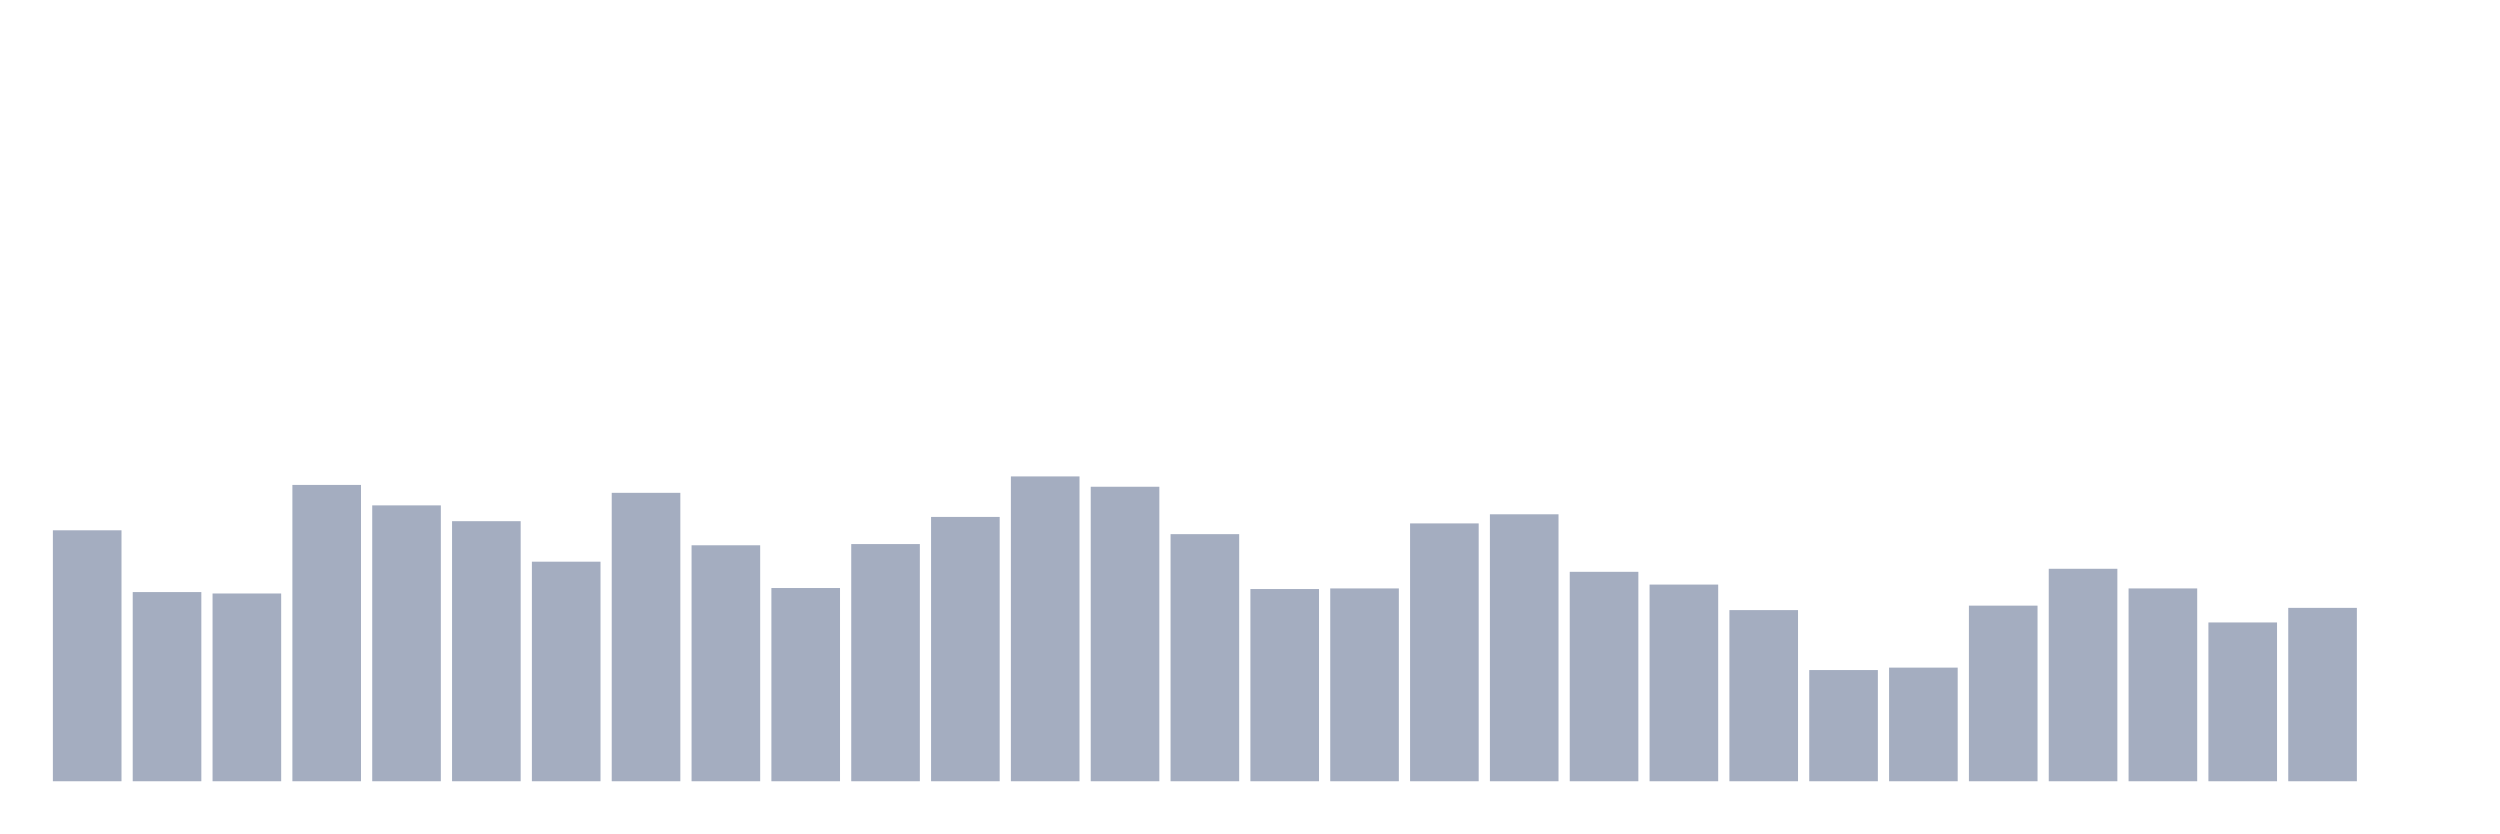
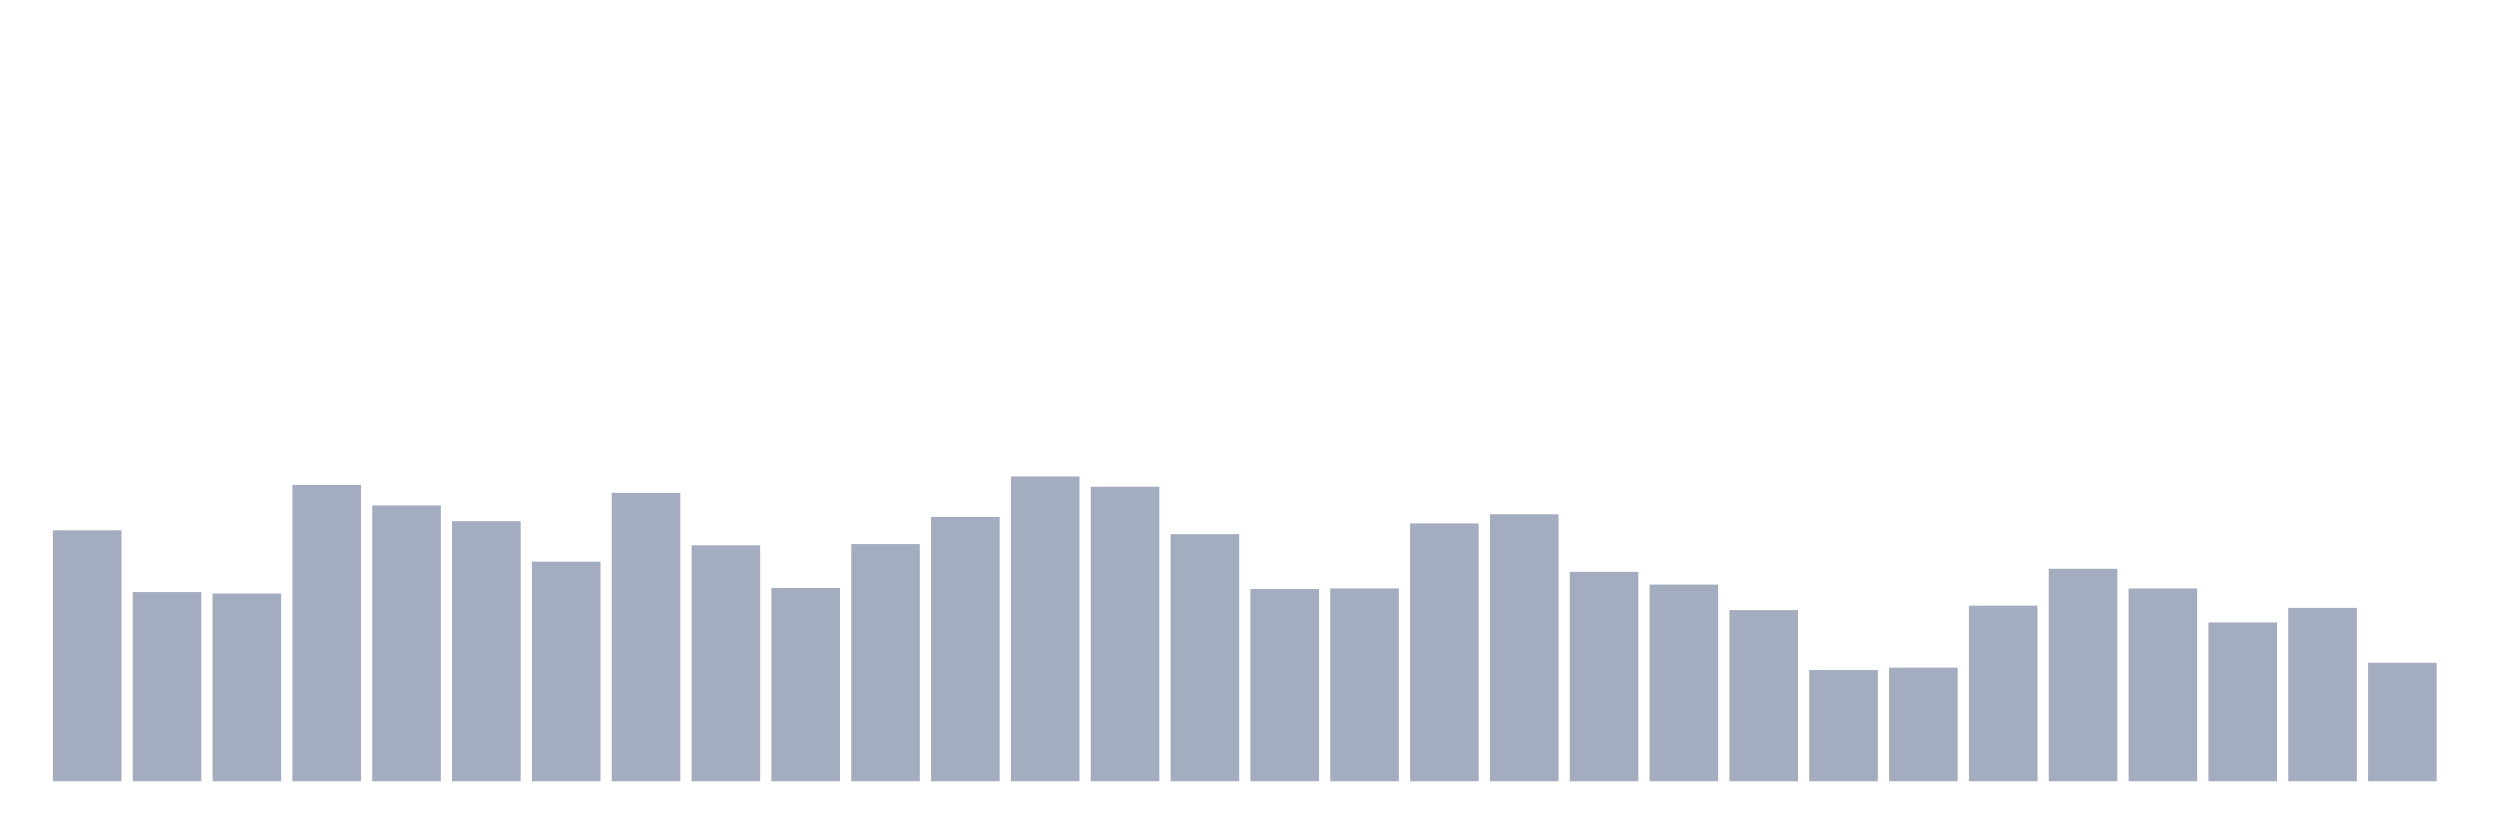
<svg xmlns="http://www.w3.org/2000/svg" viewBox="0 0 480 160">
  <g transform="translate(10,10)">
    <rect class="bar" x="0.153" width="13.175" y="91.817" height="48.183" fill="rgb(164,173,192)" />
    <rect class="bar" x="15.482" width="13.175" y="103.678" height="36.322" fill="rgb(164,173,192)" />
    <rect class="bar" x="30.81" width="13.175" y="103.95" height="36.05" fill="rgb(164,173,192)" />
    <rect class="bar" x="46.138" width="13.175" y="83.106" height="56.894" fill="rgb(164,173,192)" />
    <rect class="bar" x="61.466" width="13.175" y="87.033" height="52.967" fill="rgb(164,173,192)" />
    <rect class="bar" x="76.794" width="13.175" y="90.067" height="49.933" fill="rgb(164,173,192)" />
    <rect class="bar" x="92.123" width="13.175" y="97.844" height="42.156" fill="rgb(164,173,192)" />
    <rect class="bar" x="107.451" width="13.175" y="84.622" height="55.378" fill="rgb(164,173,192)" />
    <rect class="bar" x="122.779" width="13.175" y="94.694" height="45.306" fill="rgb(164,173,192)" />
    <rect class="bar" x="138.107" width="13.175" y="102.9" height="37.1" fill="rgb(164,173,192)" />
    <rect class="bar" x="153.436" width="13.175" y="94.461" height="45.539" fill="rgb(164,173,192)" />
    <rect class="bar" x="168.764" width="13.175" y="89.25" height="50.75" fill="rgb(164,173,192)" />
    <rect class="bar" x="184.092" width="13.175" y="81.472" height="58.528" fill="rgb(164,173,192)" />
    <rect class="bar" x="199.42" width="13.175" y="83.456" height="56.544" fill="rgb(164,173,192)" />
    <rect class="bar" x="214.748" width="13.175" y="92.556" height="47.444" fill="rgb(164,173,192)" />
    <rect class="bar" x="230.077" width="13.175" y="103.094" height="36.906" fill="rgb(164,173,192)" />
    <rect class="bar" x="245.405" width="13.175" y="102.978" height="37.022" fill="rgb(164,173,192)" />
    <rect class="bar" x="260.733" width="13.175" y="90.494" height="49.506" fill="rgb(164,173,192)" />
    <rect class="bar" x="276.061" width="13.175" y="88.744" height="51.256" fill="rgb(164,173,192)" />
    <rect class="bar" x="291.39" width="13.175" y="99.789" height="40.211" fill="rgb(164,173,192)" />
    <rect class="bar" x="306.718" width="13.175" y="102.239" height="37.761" fill="rgb(164,173,192)" />
    <rect class="bar" x="322.046" width="13.175" y="107.139" height="32.861" fill="rgb(164,173,192)" />
    <rect class="bar" x="337.374" width="13.175" y="118.65" height="21.35" fill="rgb(164,173,192)" />
    <rect class="bar" x="352.702" width="13.175" y="118.183" height="21.817" fill="rgb(164,173,192)" />
    <rect class="bar" x="368.031" width="13.175" y="106.283" height="33.717" fill="rgb(164,173,192)" />
    <rect class="bar" x="383.359" width="13.175" y="99.206" height="40.794" fill="rgb(164,173,192)" />
    <rect class="bar" x="398.687" width="13.175" y="102.978" height="37.022" fill="rgb(164,173,192)" />
    <rect class="bar" x="414.015" width="13.175" y="109.511" height="30.489" fill="rgb(164,173,192)" />
    <rect class="bar" x="429.344" width="13.175" y="106.711" height="33.289" fill="rgb(164,173,192)" />
-     <rect class="bar" x="444.672" width="13.175" y="140" height="0" fill="rgb(164,173,192)" />
+     <rect class="bar" x="444.672" width="13.175" y="117.25" height="22.75" fill="rgb(164,173,192)" />
  </g>
</svg>
